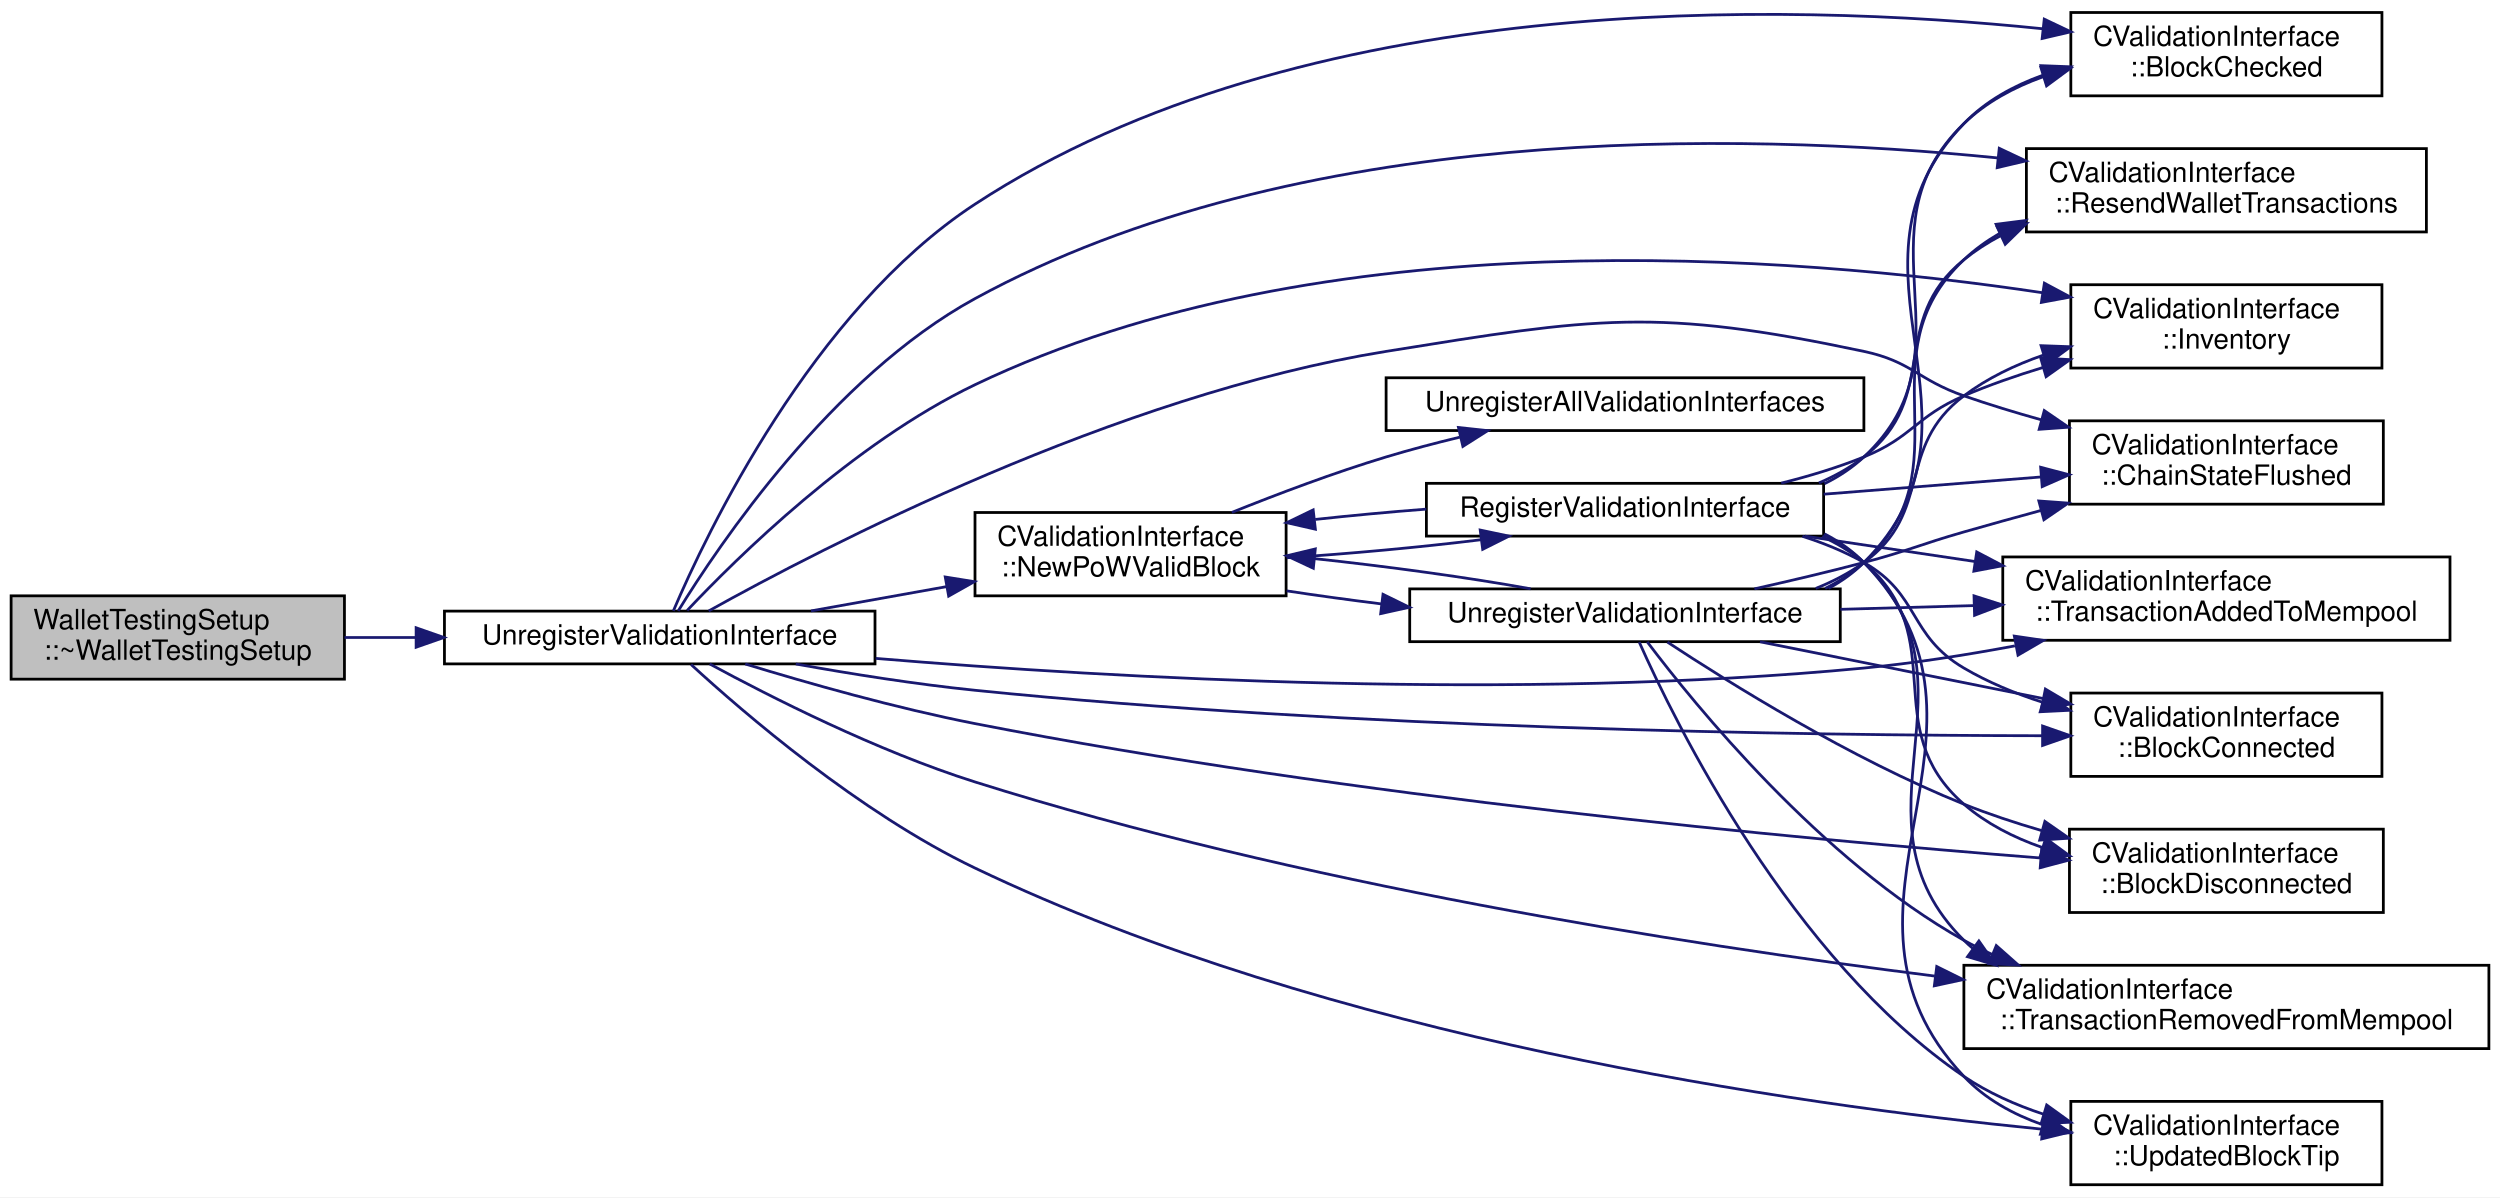
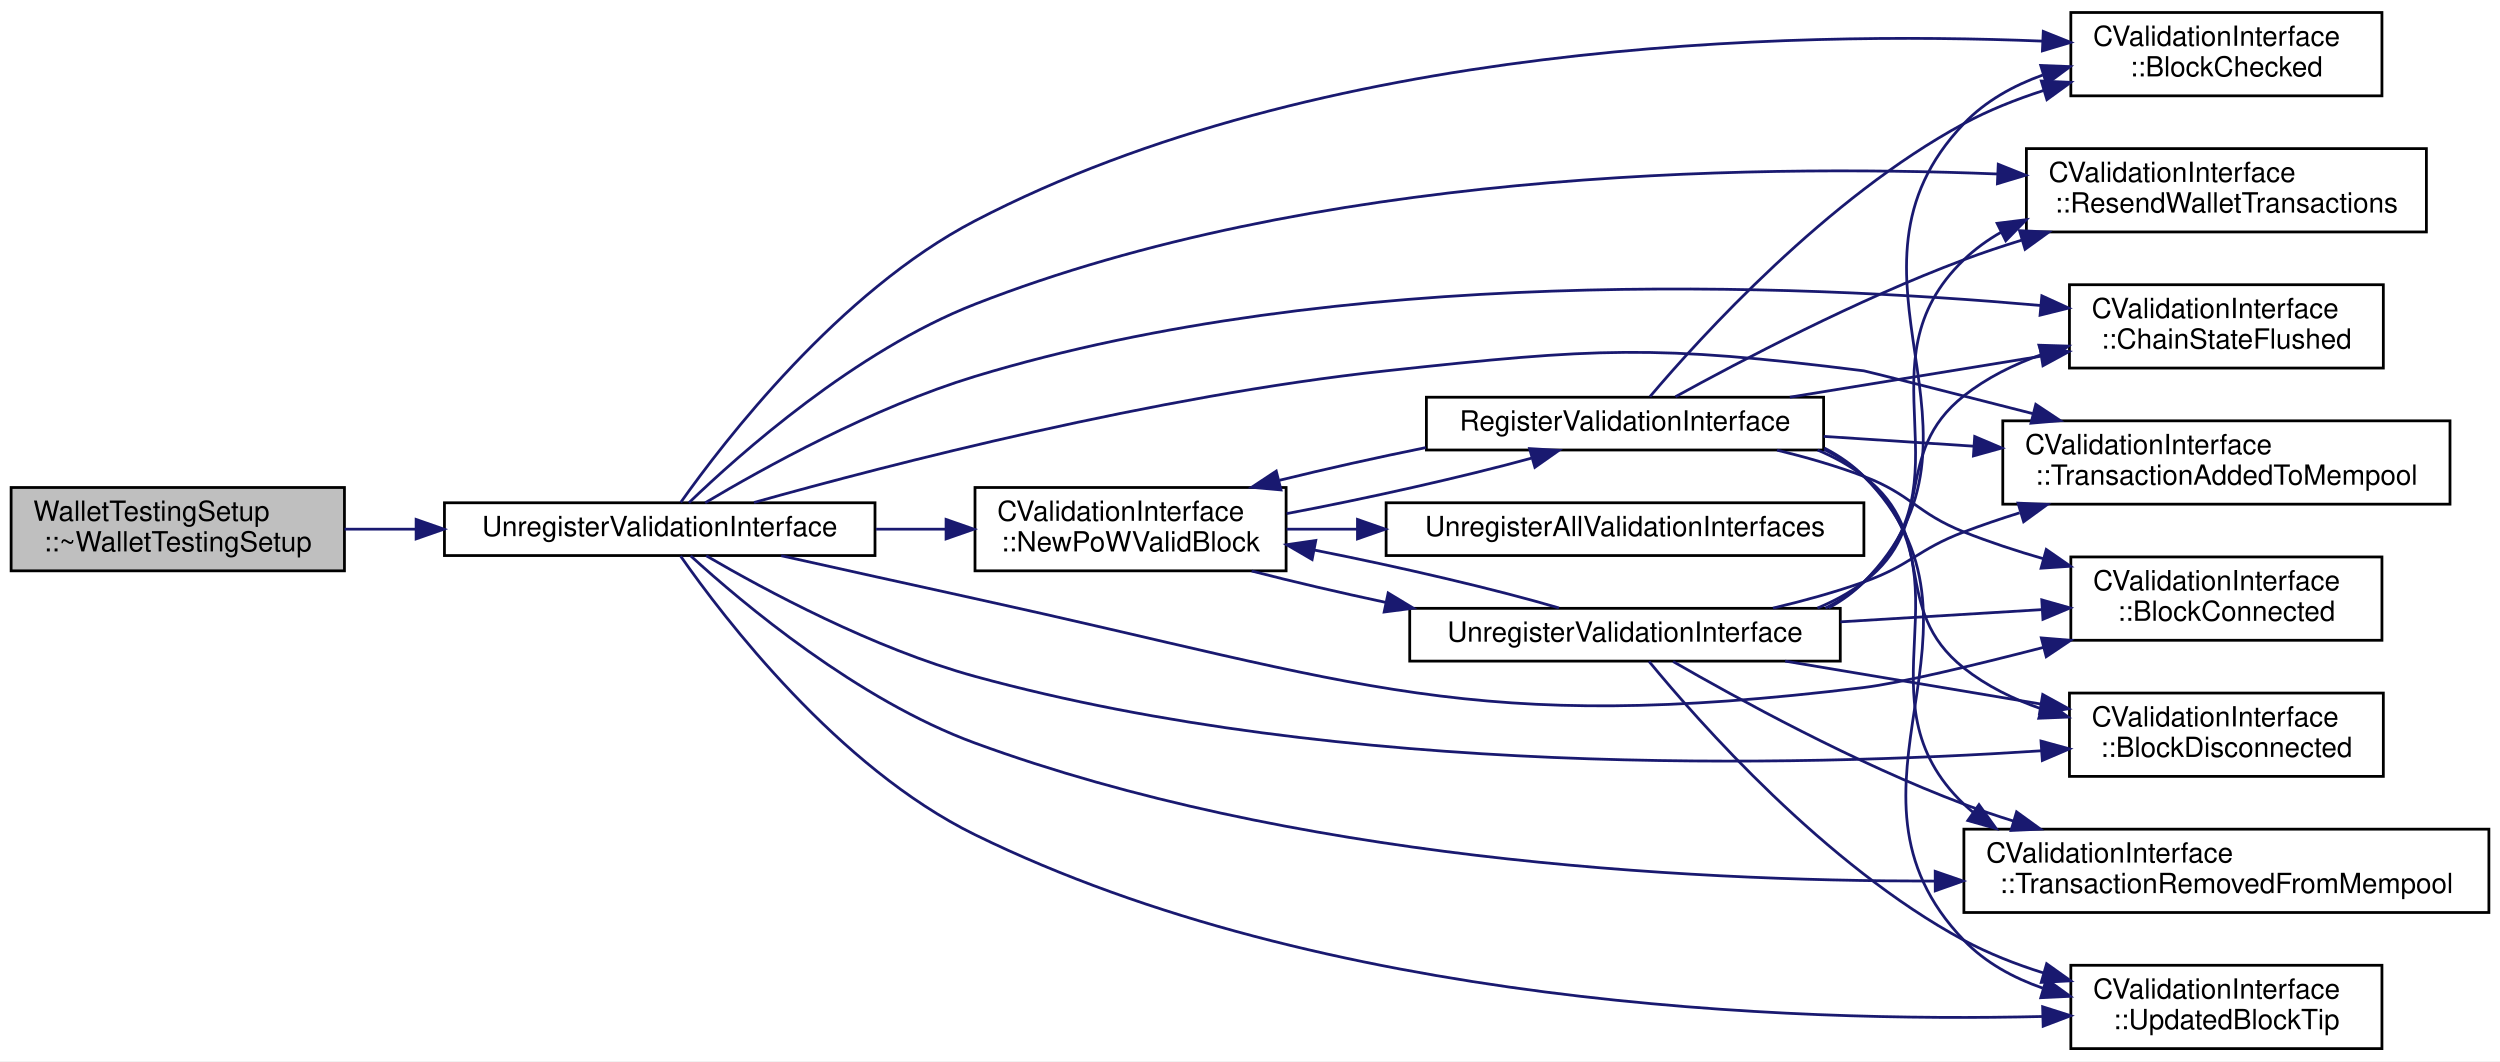
- <svg xmlns="http://www.w3.org/2000/svg" xmlns:xlink="http://www.w3.org/1999/xlink" width="900pt" height="431pt" viewBox="0.00 0.00 900.00 431.00">
-   <g id="graph0" class="graph" transform="scale(1 1) rotate(0) translate(4 427)">
-     <polygon fill="white" stroke="none" points="-4,4 -4,-427 896,-427 896,4 -4,4" />
+ <svg xmlns="http://www.w3.org/2000/svg" xmlns:xlink="http://www.w3.org/1999/xlink" width="900pt" height="382pt" viewBox="0.00 0.00 900.00 382.00">
+   <g id="graph0" class="graph" transform="scale(1 1) rotate(0) translate(4 378)">
+     <polygon fill="white" stroke="none" points="-4,4 -4,-378 896,-378 896,4 -4,4" />
    <g id="node1" class="node">
-       <polygon fill="#bfbfbf" stroke="black" points="0,-182.5 0,-212.5 120,-212.5 120,-182.5 0,-182.5" />
-       <text text-anchor="start" x="8" y="-200.5" font-family="Helvetica,sans-Serif" font-size="10.00">WalletTestingSetup</text>
-       <text text-anchor="middle" x="60" y="-189.5" font-family="Helvetica,sans-Serif" font-size="10.00">::~WalletTestingSetup</text>
+       <polygon fill="#bfbfbf" stroke="black" points="0,-172.5 0,-202.5 120,-202.5 120,-172.5 0,-172.5" />
+       <text text-anchor="start" x="8" y="-190.5" font-family="Helvetica,sans-Serif" font-size="10.00">WalletTestingSetup</text>
+       <text text-anchor="middle" x="60" y="-179.5" font-family="Helvetica,sans-Serif" font-size="10.00">::~WalletTestingSetup</text>
    </g>
    <g id="node2" class="node">
      <g id="a_node2">
        <a xlink:href="validationinterface_8cpp.html#a5e1776de1f87b4d045e9e2a198236b63" target="_top" xlink:title="Unregister a wallet from core. ">
-           <polygon fill="white" stroke="black" points="156,-188 156,-207 311,-207 311,-188 156,-188" />
-           <text text-anchor="middle" x="233.5" y="-195" font-family="Helvetica,sans-Serif" font-size="10.00">UnregisterValidationInterface</text>
+           <polygon fill="white" stroke="black" points="156,-178 156,-197 311,-197 311,-178 156,-178" />
+           <text text-anchor="middle" x="233.5" y="-185" font-family="Helvetica,sans-Serif" font-size="10.00">UnregisterValidationInterface</text>
        </a>
      </g>
    </g>
    <g id="edge1" class="edge">
-       <path fill="none" stroke="midnightblue" d="M120.021,-197.5C128.308,-197.5 136.965,-197.5 145.638,-197.5" />
-       <polygon fill="midnightblue" stroke="midnightblue" points="145.804,-201 155.804,-197.5 145.804,-194 145.804,-201" />
+       <path fill="none" stroke="midnightblue" d="M120.021,-187.5C128.308,-187.5 136.965,-187.5 145.638,-187.5" />
+       <polygon fill="midnightblue" stroke="midnightblue" points="145.804,-191 155.804,-187.5 145.804,-184 145.804,-191" />
    </g>
    <g id="node3" class="node">
      <g id="a_node3">
        <a xlink:href="class_c_validation_interface.html#aeb34ef6814685cabc29062ed7be25441" target="_top" xlink:title="Notifies listeners of a block validation result. ">
-           <polygon fill="white" stroke="black" points="741.5,-392.5 741.5,-422.5 853.5,-422.5 853.5,-392.5 741.5,-392.5" />
-           <text text-anchor="start" x="749.5" y="-410.5" font-family="Helvetica,sans-Serif" font-size="10.00">CValidationInterface</text>
-           <text text-anchor="middle" x="797.5" y="-399.5" font-family="Helvetica,sans-Serif" font-size="10.00">::BlockChecked</text>
+           <polygon fill="white" stroke="black" points="741.5,-343.5 741.5,-373.5 853.5,-373.5 853.5,-343.5 741.5,-343.5" />
+           <text text-anchor="start" x="749.5" y="-361.5" font-family="Helvetica,sans-Serif" font-size="10.00">CValidationInterface</text>
+           <text text-anchor="middle" x="797.5" y="-350.5" font-family="Helvetica,sans-Serif" font-size="10.00">::BlockChecked</text>
        </a>
      </g>
    </g>
    <g id="edge2" class="edge">
-       <path fill="none" stroke="midnightblue" d="M238.408,-207.081C250.211,-234.726 288.326,-315.102 347,-353.5 464.908,-430.662 638.122,-426.233 731.353,-416.648" />
-       <polygon fill="midnightblue" stroke="midnightblue" points="731.927,-420.106 741.494,-415.552 731.175,-413.147 731.927,-420.106" />
+       <path fill="none" stroke="midnightblue" d="M241.072,-197.145C256.623,-219.138 298.071,-273.054 347,-298.5 471.257,-363.121 639.879,-366.905 731.205,-363.199" />
+       <polygon fill="midnightblue" stroke="midnightblue" points="731.58,-366.685 741.413,-362.74 731.266,-359.693 731.58,-366.685" />
    </g>
    <g id="node4" class="node">
      <g id="a_node4">
        <a xlink:href="class_c_validation_interface.html#a3473492a52200fb5678c0db596a5093a" target="_top" xlink:title="Tells listeners to broadcast their data. ">
-           <polygon fill="white" stroke="black" points="725.5,-343.5 725.5,-373.5 869.5,-373.5 869.5,-343.5 725.5,-343.5" />
-           <text text-anchor="start" x="733.5" y="-361.5" font-family="Helvetica,sans-Serif" font-size="10.00">CValidationInterface</text>
-           <text text-anchor="middle" x="797.5" y="-350.5" font-family="Helvetica,sans-Serif" font-size="10.00">::ResendWalletTransactions</text>
+           <polygon fill="white" stroke="black" points="725.5,-294.5 725.5,-324.5 869.5,-324.5 869.5,-294.5 725.5,-294.5" />
+           <text text-anchor="start" x="733.5" y="-312.5" font-family="Helvetica,sans-Serif" font-size="10.00">CValidationInterface</text>
+           <text text-anchor="middle" x="797.5" y="-301.5" font-family="Helvetica,sans-Serif" font-size="10.00">::ResendWalletTransactions</text>
        </a>
      </g>
    </g>
    <g id="edge3" class="edge">
-       <path fill="none" stroke="midnightblue" d="M240.155,-207.069C254.606,-230.584 295.417,-291.327 347,-319.5 462.745,-382.716 620.67,-379.649 715.23,-370.142" />
-       <polygon fill="midnightblue" stroke="midnightblue" points="715.731,-373.609 725.309,-369.08 714.997,-366.647 715.731,-373.609" />
+       <path fill="none" stroke="midnightblue" d="M244.008,-197.003C262.199,-214.528 303.961,-251.681 347,-268.5 468.706,-316.059 622.573,-319.057 715.068,-315.367" />
+       <polygon fill="midnightblue" stroke="midnightblue" points="715.368,-318.857 725.207,-314.925 715.064,-311.864 715.368,-318.857" />
    </g>
    <g id="node5" class="node">
      <g id="a_node5">
-         <a xlink:href="class_c_validation_interface.html#a981f5160a2370db0cd616c00d8bd5270" target="_top" xlink:title="Notifies listeners about an inventory item being seen on the network. ">
-           <polygon fill="white" stroke="black" points="741.5,-294.5 741.5,-324.5 853.5,-324.5 853.5,-294.5 741.5,-294.5" />
-           <text text-anchor="start" x="749.5" y="-312.5" font-family="Helvetica,sans-Serif" font-size="10.00">CValidationInterface</text>
-           <text text-anchor="middle" x="797.5" y="-301.5" font-family="Helvetica,sans-Serif" font-size="10.00">::Inventory</text>
-         </a>
-       </g>
-     </g>
-     <g id="edge4" class="edge">
-       <path fill="none" stroke="midnightblue" d="M243.365,-207.224C261.102,-226.046 303.044,-267.454 347,-288.5 472.307,-348.496 640.431,-335.272 731.417,-321.603" />
-       <polygon fill="midnightblue" stroke="midnightblue" points="731.973,-325.058 741.318,-320.067 730.9,-318.141 731.973,-325.058" />
-     </g>
-     <g id="node6" class="node">
-       <g id="a_node6">
        <a xlink:href="class_c_validation_interface.html#a406070080c92a1aa3f6ed8f9b4295df7" target="_top" xlink:title="Notifies listeners of the new active block chain on-disk. ">
          <polygon fill="white" stroke="black" points="741,-245.5 741,-275.5 854,-275.5 854,-245.5 741,-245.5" />
          <text text-anchor="start" x="749" y="-263.5" font-family="Helvetica,sans-Serif" font-size="10.00">CValidationInterface</text>
          <text text-anchor="middle" x="797.5" y="-252.5" font-family="Helvetica,sans-Serif" font-size="10.00">::ChainStateFlushed</text>
        </a>
      </g>
    </g>
-     <g id="edge5" class="edge">
-       <path fill="none" stroke="midnightblue" d="M251.137,-207.061C291.367,-229.5 397.775,-284.824 495,-300.5 570.47,-312.669 592.221,-316.369 667,-300.5 684.128,-296.865 686.463,-290.252 703,-284.5 711.928,-281.394 721.461,-278.492 730.899,-275.855" />
-       <polygon fill="midnightblue" stroke="midnightblue" points="731.936,-279.2 740.671,-273.204 730.103,-272.444 731.936,-279.2" />
-     </g>
-     <g id="node7" class="node">
-       <g id="a_node7">
+     <g id="edge4" class="edge">
+       <path fill="none" stroke="midnightblue" d="M249.865,-197.002C270.941,-209.562 310.384,-231.393 347,-242.5 478.515,-282.394 641.612,-275.948 730.734,-268.019" />
+       <polygon fill="midnightblue" stroke="midnightblue" points="731.067,-271.504 740.703,-267.099 730.423,-264.533 731.067,-271.504" />
+     </g>
+     <g id="node6" class="node">
+       <g id="a_node6">
        <a xlink:href="class_c_validation_interface.html#a686fb053045c28ffe2d69a2ee85eea29" target="_top" xlink:title="Notifies listeners of a transaction having been added to mempool. ">
          <polygon fill="white" stroke="black" points="717,-196.5 717,-226.5 878,-226.5 878,-196.5 717,-196.5" />
          <text text-anchor="start" x="725" y="-214.5" font-family="Helvetica,sans-Serif" font-size="10.00">CValidationInterface</text>
          <text text-anchor="middle" x="797.5" y="-203.5" font-family="Helvetica,sans-Serif" font-size="10.00">::TransactionAddedToMempool</text>
        </a>
      </g>
    </g>
-     <g id="edge6" class="edge">
-       <path fill="none" stroke="midnightblue" d="M311.259,-189.976C397.876,-182.778 542.882,-174.629 667,-186.5 684.72,-188.195 703.621,-191.166 721.35,-194.482" />
-       <polygon fill="midnightblue" stroke="midnightblue" points="721.154,-198.008 731.636,-196.467 722.481,-191.135 721.154,-198.008" />
-     </g>
-     <g id="node8" class="node">
-       <g id="a_node8">
+     <g id="edge5" class="edge">
+       <path fill="none" stroke="midnightblue" d="M267.431,-197.105C316.492,-210.865 411.921,-235.517 495,-244.5 571.001,-252.718 591.15,-254.012 667,-244.5 667.876,-244.39 697.241,-236.913 727.784,-229.104" />
+       <polygon fill="midnightblue" stroke="midnightblue" points="728.886,-232.435 737.707,-226.566 727.152,-225.653 728.886,-232.435" />
+     </g>
+     <g id="node7" class="node">
+       <g id="a_node7">
        <a xlink:href="class_c_validation_interface.html#a5c8ac00b2b08a57c28e8bbc991f34ed4" target="_top" xlink:title="Notifies listeners of a block being connected. ">
          <polygon fill="white" stroke="black" points="741.5,-147.5 741.5,-177.5 853.5,-177.5 853.5,-147.5 741.5,-147.5" />
          <text text-anchor="start" x="749.5" y="-165.5" font-family="Helvetica,sans-Serif" font-size="10.00">CValidationInterface</text>
          <text text-anchor="middle" x="797.5" y="-154.5" font-family="Helvetica,sans-Serif" font-size="10.00">::BlockConnected</text>
        </a>
      </g>
    </g>
-     <g id="edge7" class="edge">
-       <path fill="none" stroke="midnightblue" d="M282.487,-187.964C302.37,-184.387 325.718,-180.666 347,-178.5 483.191,-164.637 643.648,-162.257 731.27,-162.135" />
-       <polygon fill="midnightblue" stroke="midnightblue" points="731.331,-165.635 741.329,-162.13 731.327,-158.635 731.331,-165.635" />
-     </g>
-     <g id="node9" class="node">
-       <g id="a_node9">
+     <g id="edge6" class="edge">
+       <path fill="none" stroke="midnightblue" d="M277.224,-177.945C298.235,-173.262 323.939,-167.555 347,-162.5 486.616,-131.894 525.116,-113.23 667,-130.5 679.843,-132.063 706.141,-138.357 731.705,-144.955" />
+       <polygon fill="midnightblue" stroke="midnightblue" points="730.878,-148.356 741.437,-147.489 732.642,-141.582 730.878,-148.356" />
+     </g>
+     <g id="node8" class="node">
+       <g id="a_node8">
        <a xlink:href="class_c_validation_interface.html#a914de3420613e1a2281180f856dca88e" target="_top" xlink:title="Notifies listeners of a block being disconnected. ">
          <polygon fill="white" stroke="black" points="741,-98.5 741,-128.5 854,-128.5 854,-98.5 741,-98.5" />
          <text text-anchor="start" x="749" y="-116.5" font-family="Helvetica,sans-Serif" font-size="10.00">CValidationInterface</text>
          <text text-anchor="middle" x="797.5" y="-105.5" font-family="Helvetica,sans-Serif" font-size="10.00">::BlockDisconnected</text>
        </a>
      </g>
    </g>
-     <g id="edge8" class="edge">
-       <path fill="none" stroke="midnightblue" d="M264.288,-187.962C286.797,-181.081 318.568,-172.06 347,-166.5 482.009,-140.097 642.579,-125.02 730.611,-118.126" />
-       <polygon fill="midnightblue" stroke="midnightblue" points="731.019,-121.605 740.72,-117.345 730.48,-114.625 731.019,-121.605" />
-     </g>
-     <g id="node10" class="node">
-       <g id="a_node10">
+     <g id="edge7" class="edge">
+       <path fill="none" stroke="midnightblue" d="M250.216,-177.937C271.368,-165.582 310.559,-144.479 347,-134.5 479.456,-98.228 641.954,-101.868 730.779,-107.71" />
+       <polygon fill="midnightblue" stroke="midnightblue" points="730.761,-111.217 740.977,-108.412 731.241,-104.234 730.761,-111.217" />
+     </g>
+     <g id="node9" class="node">
+       <g id="a_node9">
        <a xlink:href="class_c_validation_interface.html#a6de358ebc946cbd33ce73eef61993fe5" target="_top" xlink:title="Notifies listeners of a transaction leaving mempool. ">
          <polygon fill="white" stroke="black" points="703,-49.5 703,-79.5 892,-79.5 892,-49.5 703,-49.5" />
          <text text-anchor="start" x="711" y="-67.5" font-family="Helvetica,sans-Serif" font-size="10.00">CValidationInterface</text>
          <text text-anchor="middle" x="797.5" y="-56.5" font-family="Helvetica,sans-Serif" font-size="10.00">::TransactionRemovedFromMempool</text>
        </a>
      </g>
    </g>
-     <g id="edge9" class="edge">
-       <path fill="none" stroke="midnightblue" d="M251.489,-187.975C273.054,-176.281 311.706,-156.636 347,-145.5 462.528,-109.049 600.251,-87.257 692.535,-75.609" />
-       <polygon fill="midnightblue" stroke="midnightblue" points="693.227,-79.05 702.718,-74.342 692.362,-72.104 693.227,-79.05" />
-     </g>
-     <g id="node11" class="node">
-       <g id="a_node11">
+     <g id="edge8" class="edge">
+       <path fill="none" stroke="midnightblue" d="M244.657,-177.869C263.257,-160.89 304.774,-125.966 347,-110.5 460.18,-69.046 599.427,-60.782 692.678,-60.8" />
+       <polygon fill="midnightblue" stroke="midnightblue" points="692.673,-64.3 702.685,-60.834 692.696,-57.3 692.673,-64.3" />
+     </g>
+     <g id="node10" class="node">
+       <g id="a_node10">
        <a xlink:href="class_c_validation_interface.html#a794911828f9350d82bc1941ba82e7463" target="_top" xlink:title="Notifies listeners when the block chain tip advances. ">
          <polygon fill="white" stroke="black" points="741.5,-0.5 741.5,-30.5 853.5,-30.5 853.5,-0.5 741.5,-0.5" />
          <text text-anchor="start" x="749.5" y="-18.5" font-family="Helvetica,sans-Serif" font-size="10.00">CValidationInterface</text>
          <text text-anchor="middle" x="797.5" y="-7.5" font-family="Helvetica,sans-Serif" font-size="10.00">::UpdatedBlockTip</text>
        </a>
      </g>
    </g>
+     <g id="edge9" class="edge">
+       <path fill="none" stroke="midnightblue" d="M241.02,-177.795C256.461,-155.693 297.695,-101.659 347,-77.5 472.674,-15.92 640.392,-9.95 731.279,-12.064" />
+       <polygon fill="midnightblue" stroke="midnightblue" points="731.346,-15.567 741.438,-12.341 731.538,-8.569 731.346,-15.567" />
+     </g>
+     <g id="node11" class="node">
+       <g id="a_node11">
+         <a xlink:href="class_c_validation_interface.html#a07bcbde7de90f5cfbc76f185465d4281" target="_top" xlink:title="Notifies listeners that a block which builds directly on our current tip has been received and connec...">
+           <polygon fill="white" stroke="black" points="347,-172.5 347,-202.5 459,-202.5 459,-172.5 347,-172.5" />
+           <text text-anchor="start" x="355" y="-190.5" font-family="Helvetica,sans-Serif" font-size="10.00">CValidationInterface</text>
+           <text text-anchor="middle" x="403" y="-179.5" font-family="Helvetica,sans-Serif" font-size="10.00">::NewPoWValidBlock</text>
+         </a>
+       </g>
+     </g>
    <g id="edge10" class="edge">
-       <path fill="none" stroke="midnightblue" d="M244.784,-187.766C263.584,-170.491 305.408,-134.419 347,-114.5 474.687,-53.348 640.933,-29.422 731.208,-20.485" />
-       <polygon fill="midnightblue" stroke="midnightblue" points="731.68,-23.956 741.3,-19.517 731.012,-16.988 731.68,-23.956" />
+       <path fill="none" stroke="midnightblue" d="M311.387,-187.5C319.732,-187.5 328.168,-187.5 336.361,-187.5" />
+       <polygon fill="midnightblue" stroke="midnightblue" points="336.585,-191 346.585,-187.5 336.585,-184 336.585,-191" />
    </g>
    <g id="node12" class="node">
      <g id="a_node12">
-         <a xlink:href="class_c_validation_interface.html#a07bcbde7de90f5cfbc76f185465d4281" target="_top" xlink:title="Notifies listeners that a block which builds directly on our current tip has been received and connec...">
-           <polygon fill="white" stroke="black" points="347,-212.5 347,-242.5 459,-242.5 459,-212.5 347,-212.5" />
-           <text text-anchor="start" x="355" y="-230.5" font-family="Helvetica,sans-Serif" font-size="10.00">CValidationInterface</text>
-           <text text-anchor="middle" x="403" y="-219.5" font-family="Helvetica,sans-Serif" font-size="10.00">::NewPoWValidBlock</text>
+         <a xlink:href="validationinterface_8h.html#ade8ef59282b5f7521ecfd870a8e3b137" target="_top" xlink:title="Register a wallet to receive updates from core. ">
+           <polygon fill="white" stroke="black" points="509.5,-216 509.5,-235 652.5,-235 652.5,-216 509.5,-216" />
+           <text text-anchor="middle" x="581" y="-223" font-family="Helvetica,sans-Serif" font-size="10.00">RegisterValidationInterface</text>
        </a>
      </g>
    </g>
    <g id="edge11" class="edge">
-       <path fill="none" stroke="midnightblue" d="M287.959,-207.075C303.499,-209.858 320.647,-212.929 336.822,-215.826" />
-       <polygon fill="midnightblue" stroke="midnightblue" points="336.284,-219.286 346.744,-217.603 337.518,-212.395 336.284,-219.286" />
+       <path fill="none" stroke="midnightblue" d="M459.205,-193.104C488.137,-198.548 522.589,-206.295 547.282,-213.046" />
+       <polygon fill="midnightblue" stroke="midnightblue" points="546.646,-216.504 557.222,-215.869 548.559,-209.771 546.646,-216.504" />
    </g>
    <g id="node13" class="node">
      <g id="a_node13">
-         <a xlink:href="validationinterface_8h.html#ade8ef59282b5f7521ecfd870a8e3b137" target="_top" xlink:title="Register a wallet to receive updates from core. ">
-           <polygon fill="white" stroke="black" points="509.5,-234 509.5,-253 652.5,-253 652.5,-234 509.5,-234" />
-           <text text-anchor="middle" x="581" y="-241" font-family="Helvetica,sans-Serif" font-size="10.00">RegisterValidationInterface</text>
-         </a>
-       </g>
-     </g>
-     <g id="edge12" class="edge">
-       <path fill="none" stroke="midnightblue" d="M459.205,-226.204C481.571,-227.616 507.235,-229.993 529.14,-232.692" />
-       <polygon fill="midnightblue" stroke="midnightblue" points="528.87,-236.186 539.236,-233.996 529.767,-229.244 528.87,-236.186" />
+         <a xlink:href="validationinterface_8h.html#a5e1776de1f87b4d045e9e2a198236b63" target="_top" xlink:title="Unregister a wallet from core. ">
+           <polygon fill="white" stroke="black" points="503.5,-140 503.5,-159 658.5,-159 658.5,-140 503.5,-140" />
+           <text text-anchor="middle" x="581" y="-147" font-family="Helvetica,sans-Serif" font-size="10.00">UnregisterValidationInterface</text>
+         </a>
+       </g>
+     </g>
+     <g id="edge21" class="edge">
+       <path fill="none" stroke="midnightblue" d="M446.605,-172.423C461.232,-168.647 478.164,-164.702 494.952,-161.116" />
+       <polygon fill="midnightblue" stroke="midnightblue" points="495.733,-164.528 504.802,-159.05 494.296,-157.677 495.733,-164.528" />
    </g>
    <g id="node14" class="node">
      <g id="a_node14">
-         <a xlink:href="validationinterface_8h.html#a5e1776de1f87b4d045e9e2a198236b63" target="_top" xlink:title="Unregister a wallet from core. ">
-           <polygon fill="white" stroke="black" points="503.5,-196 503.5,-215 658.5,-215 658.5,-196 503.5,-196" />
-           <text text-anchor="middle" x="581" y="-203" font-family="Helvetica,sans-Serif" font-size="10.00">UnregisterValidationInterface</text>
-         </a>
-       </g>
+         <a xlink:href="validationinterface_8h.html#a8fe3fbf8c47cc0419fd7b9a14e8b140d" target="_top" xlink:title="Unregister all wallets from core. ">
+           <polygon fill="white" stroke="black" points="495,-178 495,-197 667,-197 667,-178 495,-178" />
+           <text text-anchor="middle" x="581" y="-185" font-family="Helvetica,sans-Serif" font-size="10.00">UnregisterAllValidationInterfaces</text>
+         </a>
+       </g>
+     </g>
+     <g id="edge31" class="edge">
+       <path fill="none" stroke="midnightblue" d="M459.205,-187.5C467.32,-187.5 475.869,-187.5 484.516,-187.5" />
+       <polygon fill="midnightblue" stroke="midnightblue" points="484.691,-191 494.691,-187.5 484.691,-184 484.691,-191" />
+     </g>
+     <g id="edge19" class="edge">
+       <path fill="none" stroke="midnightblue" d="M589.991,-235.22C607.926,-256.387 653.691,-306.883 703,-333.5 711.872,-338.289 721.721,-342.206 731.602,-345.398" />
+       <polygon fill="midnightblue" stroke="midnightblue" points="730.875,-348.834 741.459,-348.352 732.885,-342.128 730.875,-348.834" />
+     </g>
+     <g id="edge18" class="edge">
+       <path fill="none" stroke="midnightblue" d="M599.168,-235.184C622.211,-247.873 664.686,-270.189 703,-284.5 709.709,-287.006 716.777,-289.371 723.897,-291.572" />
+       <polygon fill="midnightblue" stroke="midnightblue" points="723.027,-294.964 733.61,-294.469 725.028,-288.256 723.027,-294.964" />
+     </g>
+     <g id="edge17" class="edge">
+       <path fill="none" stroke="midnightblue" d="M640.33,-235.018C668.295,-239.581 701.908,-245.065 730.775,-249.776" />
+       <polygon fill="midnightblue" stroke="midnightblue" points="730.337,-253.25 740.77,-251.407 731.464,-246.342 730.337,-253.25" />
+     </g>
+     <g id="edge13" class="edge">
+       <path fill="none" stroke="midnightblue" d="M652.532,-220.896C669.761,-219.772 688.427,-218.554 706.43,-217.379" />
+       <polygon fill="midnightblue" stroke="midnightblue" points="706.892,-220.856 716.642,-216.712 706.436,-213.871 706.892,-220.856" />
+     </g>
+     <g id="edge14" class="edge">
+       <path fill="none" stroke="midnightblue" d="M635.742,-215.945C646.269,-213.389 657.107,-210.263 667,-206.5 684.107,-199.992 685.997,-193.275 703,-186.5 712.108,-182.871 721.935,-179.647 731.678,-176.833" />
+       <polygon fill="midnightblue" stroke="midnightblue" points="732.657,-180.194 741.363,-174.156 730.792,-173.447 732.657,-180.194" />
+     </g>
+     <g id="edge15" class="edge">
+       <path fill="none" stroke="midnightblue" d="M650.328,-215.976C656.291,-213.479 661.963,-210.368 667,-206.5 694.433,-185.432 675.9,-158.996 703,-137.5 711.159,-131.028 720.866,-126.284 730.889,-122.811" />
+       <polygon fill="midnightblue" stroke="midnightblue" points="732.016,-126.126 740.555,-119.854 729.969,-119.432 732.016,-126.126" />
+     </g>
+     <g id="edge16" class="edge">
+       <path fill="none" stroke="midnightblue" d="M652.768,-216.128C657.949,-213.57 662.785,-210.405 667,-206.5 707.22,-169.234 663.369,-126.392 703,-88.5 704.098,-87.45 705.235,-86.445 706.407,-85.482" />
+       <polygon fill="midnightblue" stroke="midnightblue" points="708.439,-88.333 714.614,-79.723 704.418,-82.603 708.439,-88.333" />
+     </g>
+     <g id="edge12" class="edge">
+       <path fill="none" stroke="midnightblue" d="M652.728,-216.711C657.985,-214.037 662.846,-210.686 667,-206.5 720.484,-152.608 650.367,-94.224 703,-39.5 710.738,-31.454 720.78,-25.971 731.402,-22.261" />
+       <polygon fill="midnightblue" stroke="midnightblue" points="732.681,-25.532 741.27,-19.329 730.688,-18.822 732.681,-25.532" />
+     </g>
+     <g id="edge20" class="edge">
+       <path fill="none" stroke="midnightblue" d="M509.298,-216.867C491.711,-213.312 473.165,-209.176 456.621,-205.101" />
+       <polygon fill="midnightblue" stroke="midnightblue" points="457.157,-201.627 446.605,-202.577 455.446,-208.415 457.157,-201.627" />
+     </g>
+     <g id="edge22" class="edge">
+       <path fill="none" stroke="midnightblue" d="M654.322,-159.143C658.966,-161.667 663.267,-164.748 667,-168.5 719.939,-221.71 651.173,-279.207 703,-333.5 710.728,-341.596 720.765,-347.171 731.385,-350.99" />
+       <polygon fill="midnightblue" stroke="midnightblue" points="730.666,-354.43 741.253,-354.024 732.724,-347.739 730.666,-354.43" />
    </g>
    <g id="edge23" class="edge">
-       <path fill="none" stroke="midnightblue" d="M459.205,-214.285C470.043,-212.629 481.655,-211.033 493.239,-209.596" />
-       <polygon fill="midnightblue" stroke="midnightblue" points="493.879,-213.044 503.391,-208.377 493.045,-206.094 493.879,-213.044" />
-     </g>
-     <g id="node15" class="node">
-       <g id="a_node15">
-         <a xlink:href="validationinterface_8h.html#a8fe3fbf8c47cc0419fd7b9a14e8b140d" target="_top" xlink:title="Unregister all wallets from core. ">
-           <polygon fill="white" stroke="black" points="495,-272 495,-291 667,-291 667,-272 495,-272" />
-           <text text-anchor="middle" x="581" y="-279" font-family="Helvetica,sans-Serif" font-size="10.00">UnregisterAllValidationInterfaces</text>
-         </a>
-       </g>
-     </g>
-     <g id="edge34" class="edge">
-       <path fill="none" stroke="midnightblue" d="M439.45,-242.531C456.111,-249.233 476.367,-256.868 495,-262.5 503.518,-265.075 512.612,-267.47 521.567,-269.632" />
-       <polygon fill="midnightblue" stroke="midnightblue" points="521.046,-273.104 531.58,-271.971 522.638,-266.288 521.046,-273.104" />
-     </g>
-     <g id="edge21" class="edge">
-       <path fill="none" stroke="midnightblue" d="M652.788,-252.851C657.964,-255.413 662.794,-258.585 667,-262.5 707.756,-300.44 663.037,-343.726 703,-382.5 710.94,-390.204 720.981,-395.599 731.517,-399.363" />
-       <polygon fill="midnightblue" stroke="midnightblue" points="730.699,-402.773 741.286,-402.381 732.765,-396.085 730.699,-402.773" />
-     </g>
-     <g id="edge20" class="edge">
-       <path fill="none" stroke="midnightblue" d="M650.8,-253.143C656.598,-255.622 662.105,-258.695 667,-262.5 694.934,-284.212 675.521,-311.215 703,-333.5 707.056,-336.789 711.505,-339.648 716.192,-342.133" />
-       <polygon fill="midnightblue" stroke="midnightblue" points="714.917,-345.401 725.458,-346.465 717.882,-339.059 714.917,-345.401" />
-     </g>
-     <g id="edge19" class="edge">
-       <path fill="none" stroke="midnightblue" d="M637.223,-253.067C647.309,-255.591 657.608,-258.702 667,-262.5 684.384,-269.529 685.765,-277.113 703,-284.5 712.035,-288.372 721.823,-291.78 731.548,-294.734" />
-       <polygon fill="midnightblue" stroke="midnightblue" points="730.644,-298.116 741.223,-297.537 732.591,-291.392 730.644,-298.116" />
-     </g>
-     <g id="edge18" class="edge">
-       <path fill="none" stroke="midnightblue" d="M652.532,-249.09C677.753,-251.089 706.054,-253.332 730.845,-255.297" />
-       <polygon fill="midnightblue" stroke="midnightblue" points="730.63,-258.79 740.876,-256.092 731.183,-251.812 730.63,-258.79" />
-     </g>
-     <g id="edge14" class="edge">
-       <path fill="none" stroke="midnightblue" d="M645.776,-233.986C664.985,-231.12 686.434,-227.92 706.989,-224.854" />
-       <polygon fill="midnightblue" stroke="midnightblue" points="707.62,-228.298 716.994,-223.361 706.587,-221.375 707.62,-228.298" />
-     </g>
-     <g id="edge15" class="edge">
-       <path fill="none" stroke="midnightblue" d="M644.876,-233.926C652.594,-231.469 660.161,-228.381 667,-224.5 687.234,-213.018 682.949,-198.298 703,-186.5 711.666,-181.401 721.407,-177.373 731.241,-174.196" />
-       <polygon fill="midnightblue" stroke="midnightblue" points="732.472,-177.482 741.071,-171.293 730.489,-170.768 732.472,-177.482" />
-     </g>
-     <g id="edge16" class="edge">
-       <path fill="none" stroke="midnightblue" d="M651.954,-233.87C657.375,-231.375 662.486,-228.295 667,-224.5 699.028,-197.568 671.398,-164.931 703,-137.5 711.056,-130.507 720.887,-125.508 731.112,-121.943" />
-       <polygon fill="midnightblue" stroke="midnightblue" points="732.437,-125.199 740.991,-118.947 730.406,-118.5 732.437,-125.199" />
-     </g>
-     <g id="edge17" class="edge">
-       <path fill="none" stroke="midnightblue" d="M652.521,-234.501C657.822,-231.872 662.75,-228.588 667,-224.5 712.063,-181.155 658.622,-132.546 703,-88.5 704.078,-87.43 705.197,-86.406 706.352,-85.425" />
-       <polygon fill="midnightblue" stroke="midnightblue" points="708.404,-88.261 714.464,-79.57 704.307,-82.585 708.404,-88.261" />
-     </g>
-     <g id="edge13" class="edge">
-       <path fill="none" stroke="midnightblue" d="M652.82,-234.801C658.057,-232.108 662.888,-228.727 667,-224.5 725.404,-164.454 645.544,-100.454 703,-39.5 710.657,-31.377 720.659,-25.856 731.268,-22.134" />
-       <polygon fill="midnightblue" stroke="midnightblue" points="732.546,-25.405 741.132,-19.197 730.549,-18.696 732.546,-25.405" />
-     </g>
-     <g id="edge22" class="edge">
-       <path fill="none" stroke="midnightblue" d="M509.458,-243.718C496.261,-242.701 482.519,-241.424 469.483,-240.003" />
-       <polygon fill="midnightblue" stroke="midnightblue" points="469.536,-236.486 459.205,-238.833 468.745,-243.441 469.536,-236.486" />
+       <path fill="none" stroke="midnightblue" d="M653.156,-159.097C658.187,-161.614 662.887,-164.707 667,-168.5 706.685,-205.094 664.08,-247.094 703,-284.5 707.013,-288.357 711.553,-291.634 716.416,-294.418" />
+       <polygon fill="midnightblue" stroke="midnightblue" points="714.962,-297.603 725.475,-298.912 718.073,-291.332 714.962,-297.603" />
    </g>
    <g id="edge24" class="edge">
-       <path fill="none" stroke="midnightblue" d="M654.284,-215.182C658.937,-217.697 663.25,-220.765 667,-224.5 718.032,-275.322 653.03,-330.633 703,-382.5 710.765,-390.56 720.82,-396.118 731.446,-399.931" />
-       <polygon fill="midnightblue" stroke="midnightblue" points="730.73,-403.372 741.317,-402.963 732.786,-396.681 730.73,-403.372" />
+       <path fill="none" stroke="midnightblue" d="M650.279,-159.089C656.252,-161.573 661.94,-164.662 667,-168.5 693.935,-188.926 676.493,-214.521 703,-235.5 711.187,-241.98 720.909,-246.787 730.938,-250.352" />
+       <polygon fill="midnightblue" stroke="midnightblue" points="730.018,-253.731 740.607,-253.403 732.124,-247.056 730.018,-253.731" />
    </g>
    <g id="edge25" class="edge">
-       <path fill="none" stroke="midnightblue" d="M653.081,-215.179C658.129,-217.678 662.853,-220.745 667,-224.5 704.818,-258.745 665.899,-298.481 703,-333.5 706.872,-337.155 711.218,-340.288 715.861,-342.972" />
-       <polygon fill="midnightblue" stroke="midnightblue" points="714.602,-346.256 725.111,-347.601 717.734,-339.996 714.602,-346.256" />
+       <path fill="none" stroke="midnightblue" d="M634.264,-159.075C645.22,-161.666 656.6,-164.8 667,-168.5 683.854,-174.496 686.274,-180.157 703,-186.5 709.439,-188.942 716.213,-191.243 723.049,-193.385" />
+       <polygon fill="midnightblue" stroke="midnightblue" points="722.494,-196.873 733.078,-196.408 724.514,-190.171 722.494,-196.873" />
    </g>
    <g id="edge26" class="edge">
-       <path fill="none" stroke="midnightblue" d="M649.661,-215.169C655.828,-217.632 661.728,-220.695 667,-224.5 692.217,-242.699 678.165,-265.783 703,-284.5 711.44,-290.861 721.377,-295.605 731.566,-299.143" />
-       <polygon fill="midnightblue" stroke="midnightblue" points="730.784,-302.565 741.371,-302.179 732.854,-295.878 730.784,-302.565" />
+       <path fill="none" stroke="midnightblue" d="M658.531,-154.138C682.215,-155.574 708.082,-157.141 730.952,-158.527" />
+       <polygon fill="midnightblue" stroke="midnightblue" points="731.038,-162.039 741.231,-159.15 731.461,-155.052 731.038,-162.039" />
    </g>
    <g id="edge27" class="edge">
-       <path fill="none" stroke="midnightblue" d="M627.592,-215.016C640.39,-217.87 654.281,-221.141 667,-224.5 683.176,-228.772 686.916,-230.894 703,-235.5 711.992,-238.075 721.494,-240.712 730.859,-243.263" />
-       <polygon fill="midnightblue" stroke="midnightblue" points="729.975,-246.649 740.542,-245.883 731.804,-239.892 729.975,-246.649" />
+       <path fill="none" stroke="midnightblue" d="M638.638,-139.994C666.84,-135.261 701.099,-129.511 730.487,-124.579" />
+       <polygon fill="midnightblue" stroke="midnightblue" points="731.377,-127.979 740.66,-122.872 730.219,-121.075 731.377,-127.979" />
    </g>
    <g id="edge28" class="edge">
-       <path fill="none" stroke="midnightblue" d="M658.531,-207.641C674.026,-208.074 690.456,-208.534 706.369,-208.979" />
-       <polygon fill="midnightblue" stroke="midnightblue" points="706.643,-212.488 716.737,-209.269 706.839,-205.491 706.643,-212.488" />
+       <path fill="none" stroke="midnightblue" d="M598.319,-139.839C621.096,-126.692 664.016,-103.134 703,-88.5 708.766,-86.335 714.803,-84.298 720.915,-82.395" />
+       <polygon fill="midnightblue" stroke="midnightblue" points="721.972,-85.733 730.553,-79.518 719.97,-79.025 721.972,-85.733" />
    </g>
    <g id="edge29" class="edge">
-       <path fill="none" stroke="midnightblue" d="M629.605,-195.957C659.581,-189.948 698.673,-182.111 731.487,-175.533" />
-       <polygon fill="midnightblue" stroke="midnightblue" points="732.336,-178.933 741.452,-173.535 730.96,-172.069 732.336,-178.933" />
+       <path fill="none" stroke="midnightblue" d="M589.663,-139.881C607.282,-118.429 653.023,-66.449 703,-39.5 711.851,-34.727 721.689,-30.874 731.565,-27.77" />
+       <polygon fill="midnightblue" stroke="midnightblue" points="732.791,-31.059 741.419,-24.911 730.84,-24.336 732.791,-31.059" />
    </g>
    <g id="edge30" class="edge">
-       <path fill="none" stroke="midnightblue" d="M596.283,-195.834C618.312,-181.312 662.299,-153.834 703,-137.5 711.888,-133.933 721.468,-130.763 730.987,-127.989" />
-       <polygon fill="midnightblue" stroke="midnightblue" points="732.158,-131.297 740.854,-125.243 730.281,-124.553 732.158,-131.297" />
-     </g>
-     <g id="edge31" class="edge">
-       <path fill="none" stroke="midnightblue" d="M589.003,-195.925C605.929,-173.502 651.482,-117.312 703,-88.5 706.264,-86.675 709.669,-84.985 713.166,-83.422" />
-       <polygon fill="midnightblue" stroke="midnightblue" points="714.666,-86.59 722.603,-79.572 712.022,-80.109 714.666,-86.59" />
-     </g>
-     <g id="edge32" class="edge">
-       <path fill="none" stroke="midnightblue" d="M586.13,-195.832C598.908,-167.122 640.729,-81.746 703,-39.5 711.618,-33.653 721.561,-29.231 731.679,-25.886" />
-       <polygon fill="midnightblue" stroke="midnightblue" points="732.807,-29.202 741.395,-22.998 730.812,-22.492 732.807,-29.202" />
-     </g>
-     <g id="edge33" class="edge">
-       <path fill="none" stroke="midnightblue" d="M547.023,-215.026C525.144,-219.009 495.687,-223.071 469.192,-225.895" />
-       <polygon fill="midnightblue" stroke="midnightblue" points="468.798,-222.417 459.205,-226.914 469.508,-229.381 468.798,-222.417" />
+       <path fill="none" stroke="midnightblue" d="M557.222,-159.131C534.955,-165.73 499.988,-173.89 469.077,-179.992" />
+       <polygon fill="midnightblue" stroke="midnightblue" points="468.361,-176.565 459.205,-181.896 469.687,-183.438 468.361,-176.565" />
    </g>
  </g>
</svg>
